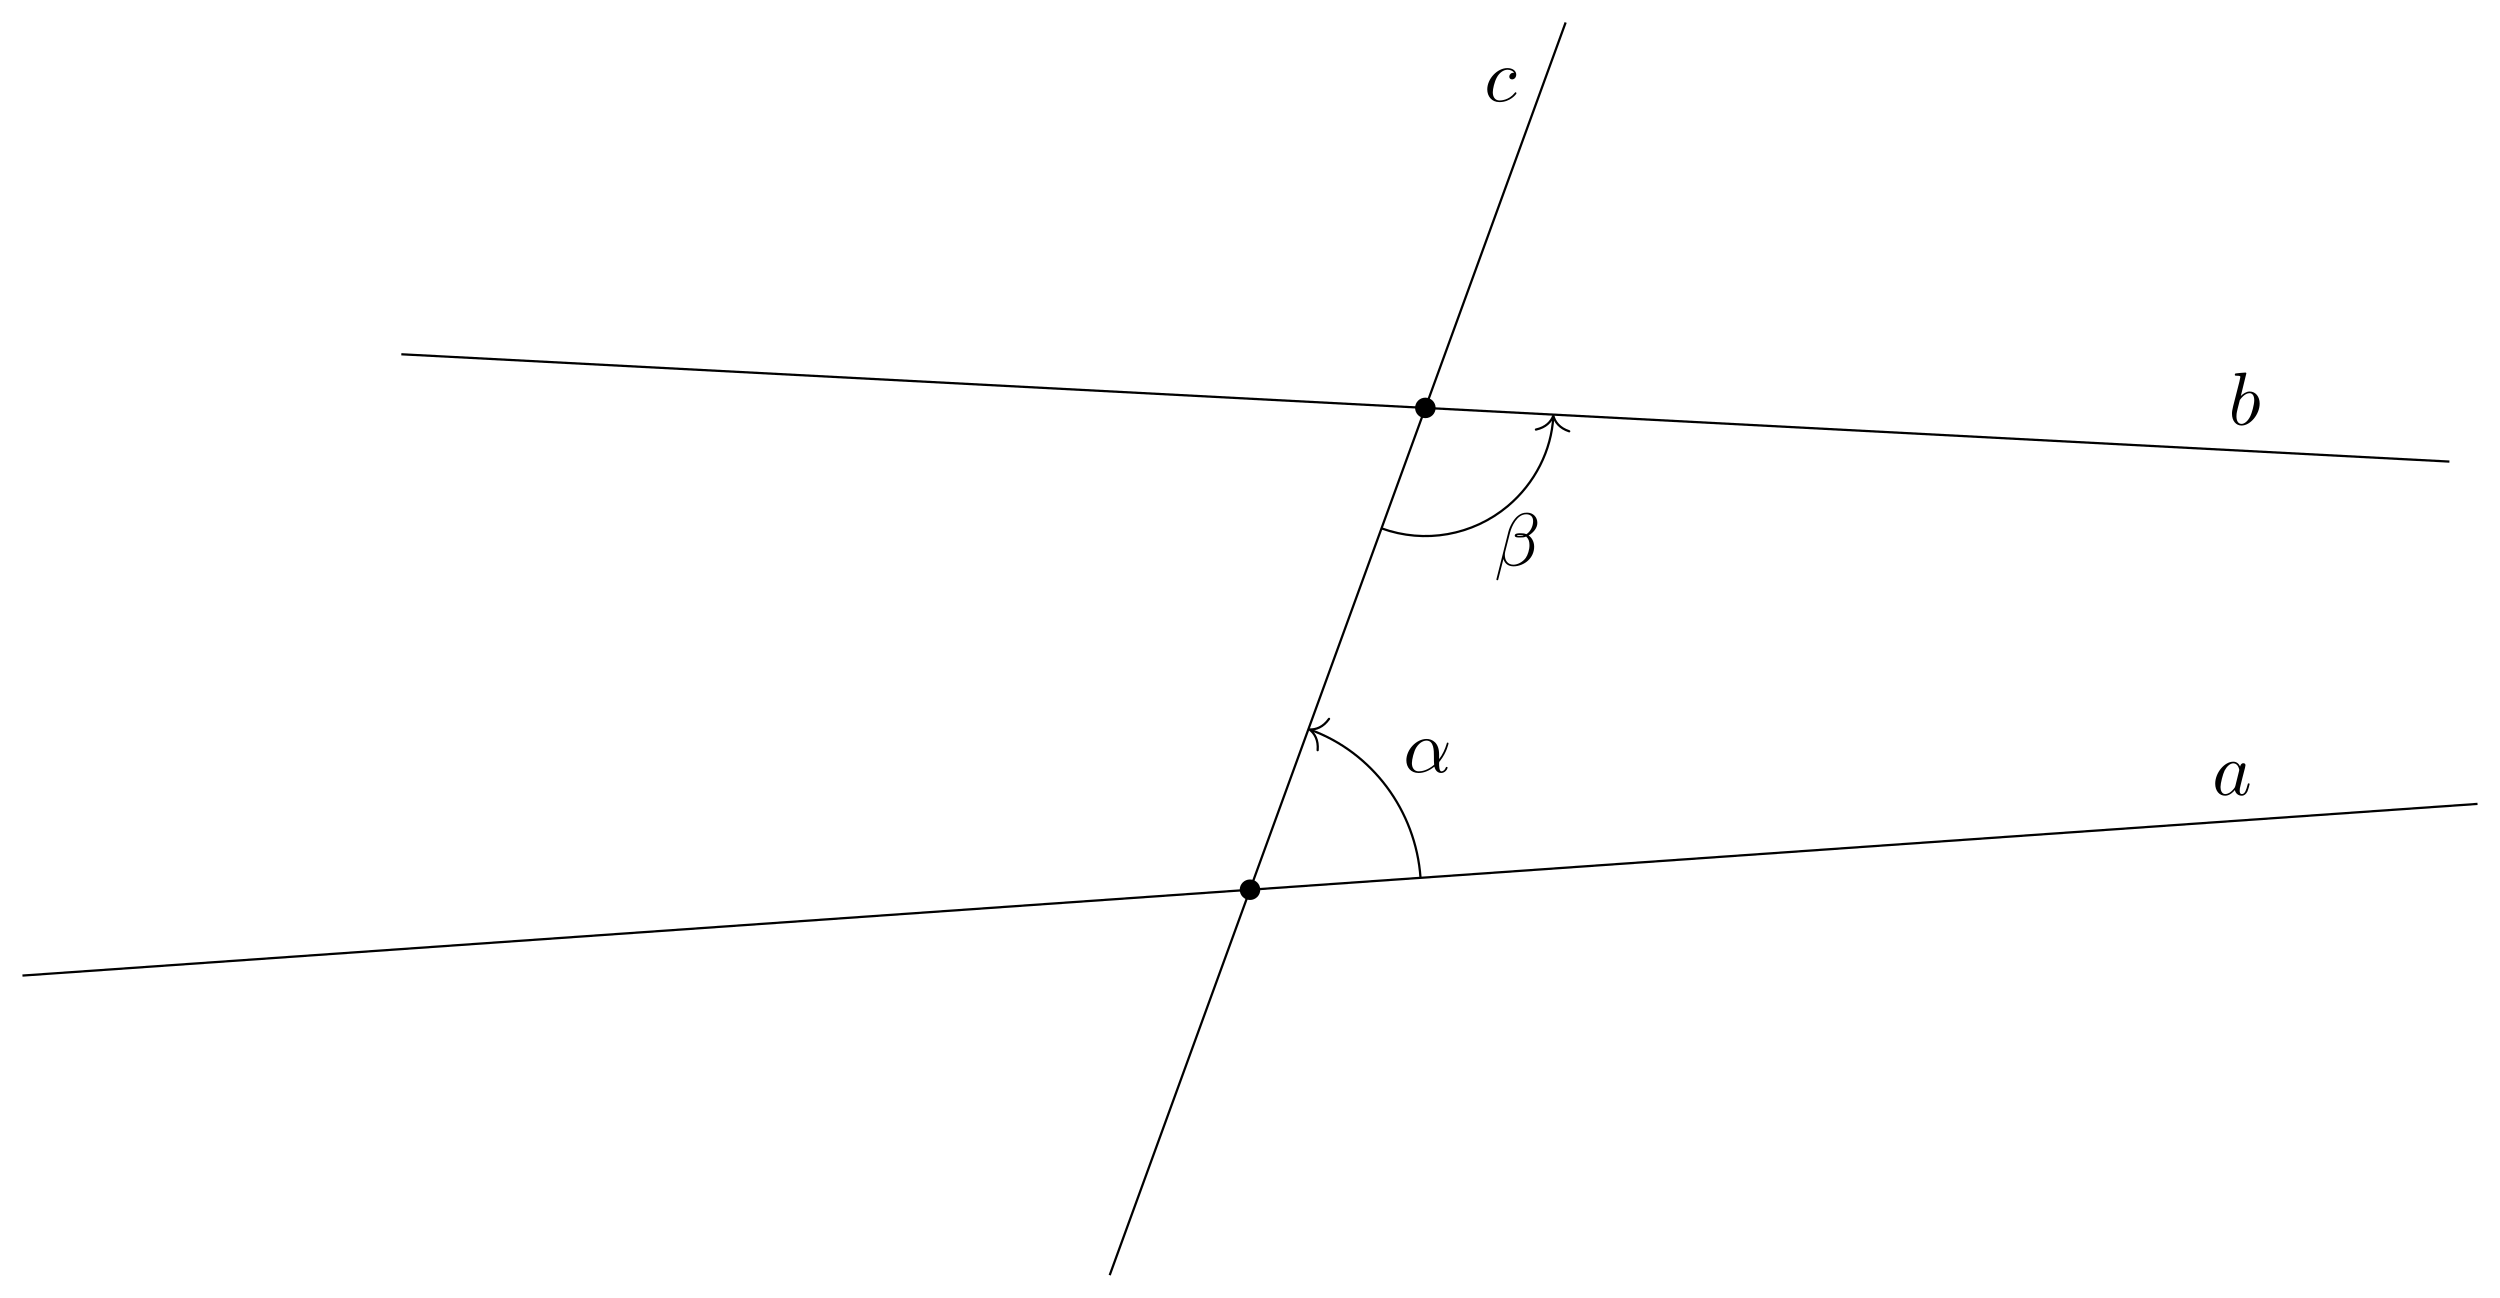
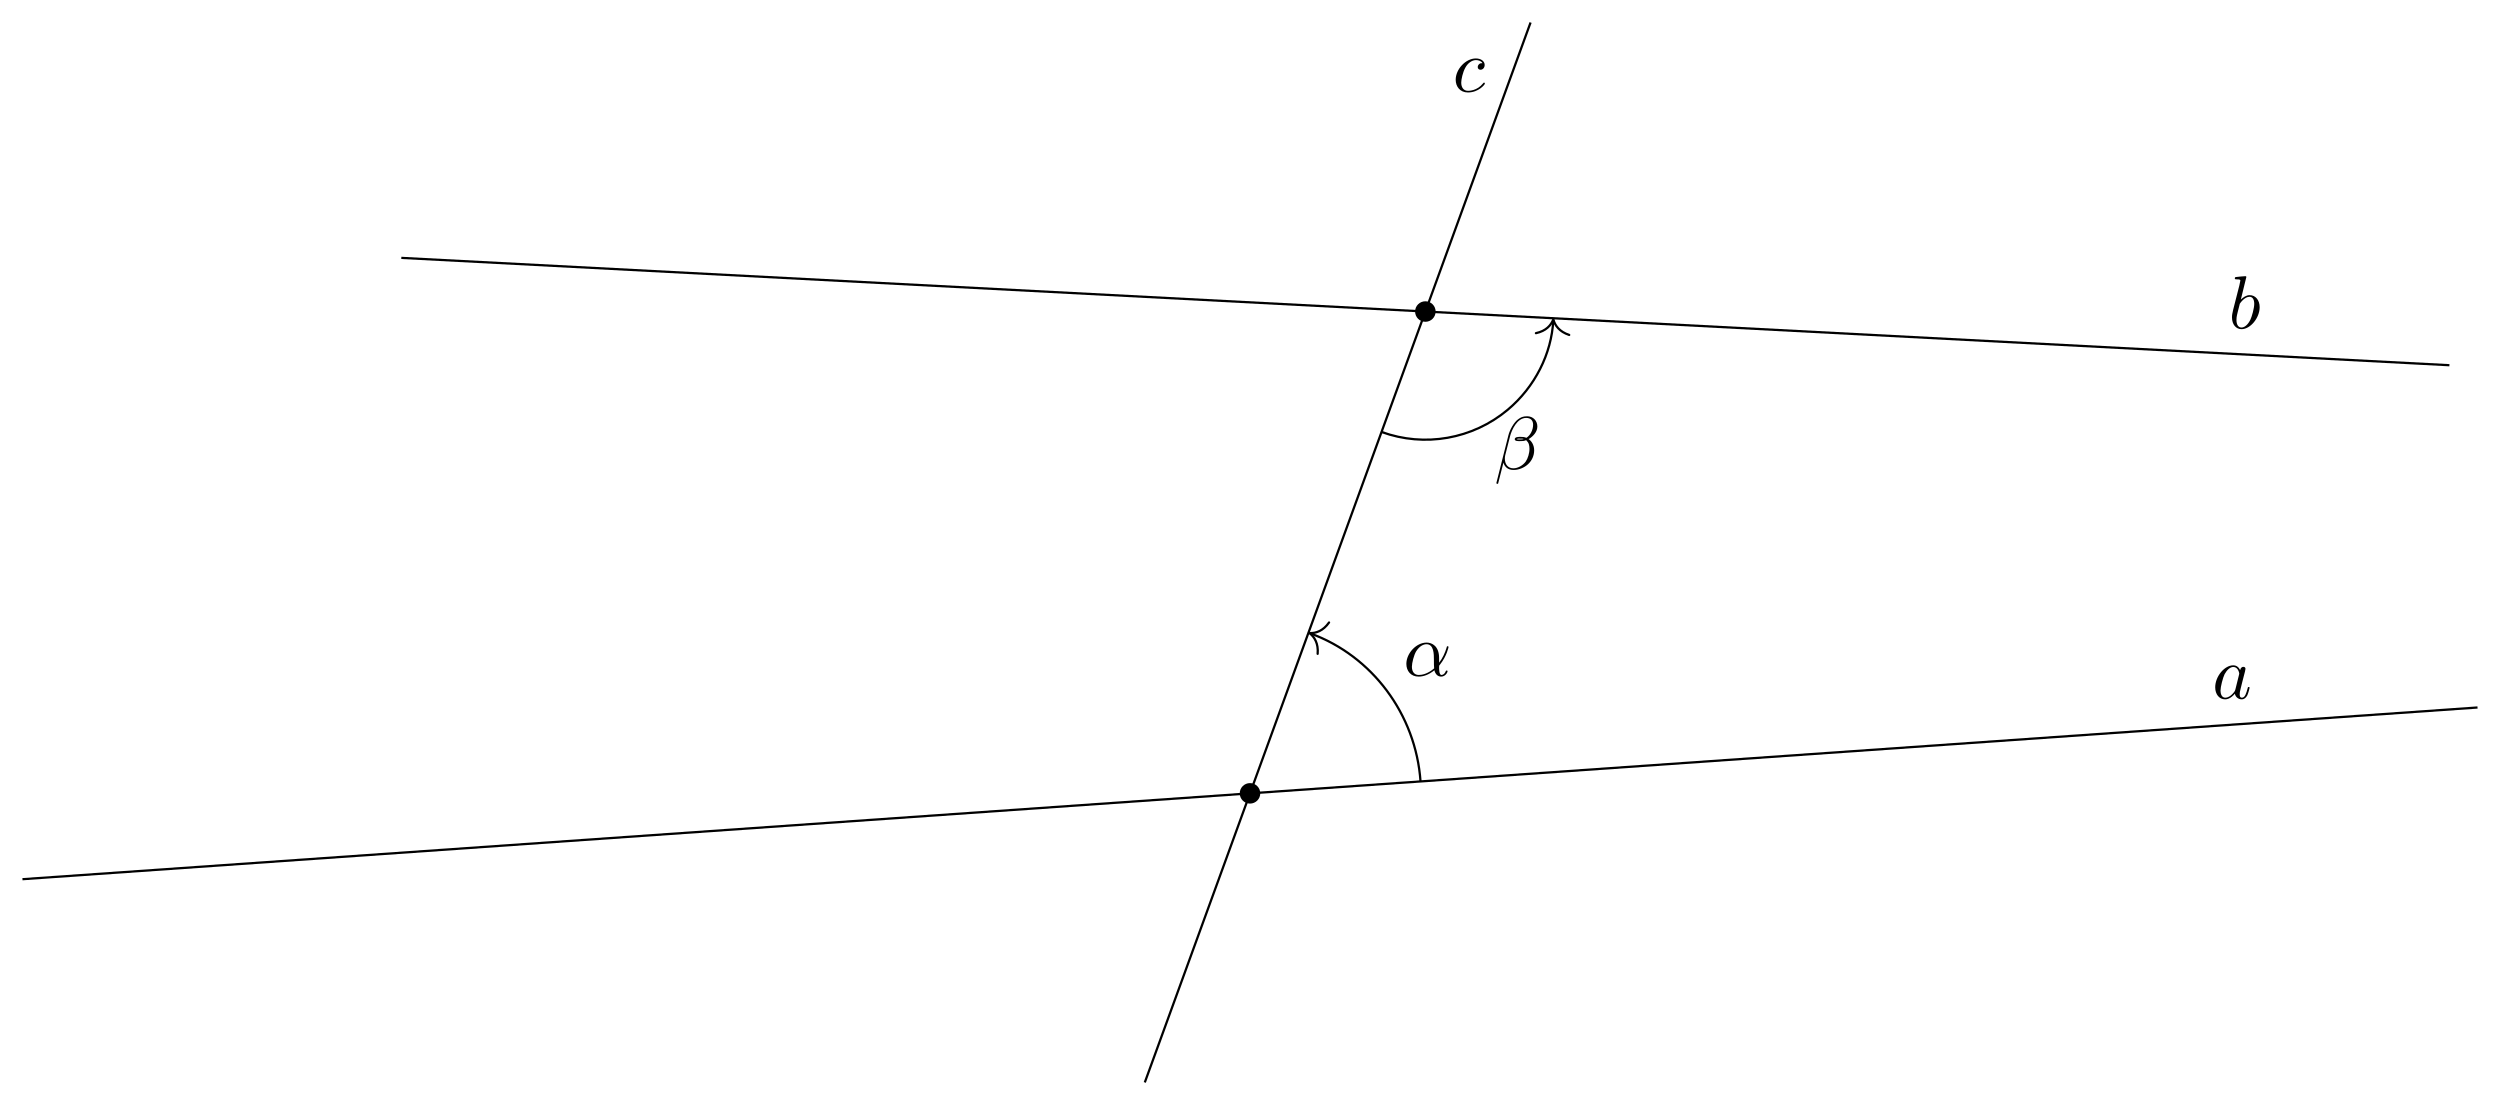
- <svg xmlns="http://www.w3.org/2000/svg" xmlns:xlink="http://www.w3.org/1999/xlink" width="331.69pt" height="172.166pt" viewBox="0 0 331.69 172.166">
+ <svg xmlns="http://www.w3.org/2000/svg" xmlns:xlink="http://www.w3.org/1999/xlink" width="331.69pt" height="146.596pt" viewBox="0 0 331.69 146.596">
  <defs>
    <g>
      <g id="glyph-0-0">
        <path d="M 3.719 -3.766 C 3.531 -4.141 3.25 -4.406 2.797 -4.406 C 1.641 -4.406 0.406 -2.938 0.406 -1.484 C 0.406 -0.547 0.953 0.109 1.719 0.109 C 1.922 0.109 2.422 0.062 3.016 -0.641 C 3.094 -0.219 3.453 0.109 3.922 0.109 C 4.281 0.109 4.5 -0.125 4.672 -0.438 C 4.828 -0.797 4.969 -1.406 4.969 -1.422 C 4.969 -1.531 4.875 -1.531 4.844 -1.531 C 4.75 -1.531 4.734 -1.484 4.703 -1.344 C 4.531 -0.703 4.359 -0.109 3.953 -0.109 C 3.672 -0.109 3.656 -0.375 3.656 -0.562 C 3.656 -0.781 3.672 -0.875 3.781 -1.312 C 3.891 -1.719 3.906 -1.828 4 -2.203 L 4.359 -3.594 C 4.422 -3.875 4.422 -3.891 4.422 -3.938 C 4.422 -4.109 4.312 -4.203 4.141 -4.203 C 3.891 -4.203 3.75 -3.984 3.719 -3.766 Z M 3.078 -1.188 C 3.016 -1 3.016 -0.984 2.875 -0.812 C 2.438 -0.266 2.031 -0.109 1.75 -0.109 C 1.25 -0.109 1.109 -0.656 1.109 -1.047 C 1.109 -1.547 1.422 -2.766 1.656 -3.234 C 1.969 -3.812 2.406 -4.188 2.812 -4.188 C 3.453 -4.188 3.594 -3.375 3.594 -3.312 C 3.594 -3.25 3.578 -3.188 3.562 -3.141 Z M 3.078 -1.188 " />
      </g>
      <g id="glyph-0-1">
        <path d="M 2.375 -6.812 C 2.375 -6.812 2.375 -6.922 2.25 -6.922 C 2.031 -6.922 1.297 -6.844 1.031 -6.812 C 0.953 -6.812 0.844 -6.797 0.844 -6.625 C 0.844 -6.5 0.938 -6.5 1.094 -6.5 C 1.562 -6.5 1.578 -6.438 1.578 -6.328 C 1.578 -6.266 1.5 -5.922 1.453 -5.719 L 0.625 -2.469 C 0.516 -1.969 0.469 -1.797 0.469 -1.453 C 0.469 -0.516 1 0.109 1.734 0.109 C 2.906 0.109 4.141 -1.375 4.141 -2.812 C 4.141 -3.719 3.609 -4.406 2.812 -4.406 C 2.359 -4.406 1.938 -4.109 1.641 -3.812 Z M 1.453 -3.047 C 1.5 -3.266 1.5 -3.281 1.594 -3.391 C 2.078 -4.031 2.531 -4.188 2.797 -4.188 C 3.156 -4.188 3.422 -3.891 3.422 -3.25 C 3.422 -2.656 3.094 -1.516 2.906 -1.141 C 2.578 -0.469 2.125 -0.109 1.734 -0.109 C 1.391 -0.109 1.062 -0.375 1.062 -1.109 C 1.062 -1.312 1.062 -1.5 1.219 -2.125 Z M 1.453 -3.047 " />
      </g>
      <g id="glyph-0-2">
        <path d="M 3.953 -3.781 C 3.781 -3.781 3.656 -3.781 3.516 -3.656 C 3.344 -3.5 3.328 -3.328 3.328 -3.266 C 3.328 -3.016 3.516 -2.906 3.703 -2.906 C 3.984 -2.906 4.25 -3.156 4.25 -3.547 C 4.25 -4.031 3.781 -4.406 3.078 -4.406 C 1.734 -4.406 0.406 -2.984 0.406 -1.578 C 0.406 -0.672 0.984 0.109 2.031 0.109 C 3.453 0.109 4.281 -0.953 4.281 -1.062 C 4.281 -1.125 4.234 -1.203 4.172 -1.203 C 4.109 -1.203 4.094 -1.172 4.031 -1.094 C 3.25 -0.109 2.156 -0.109 2.047 -0.109 C 1.422 -0.109 1.141 -0.594 1.141 -1.203 C 1.141 -1.609 1.344 -2.578 1.688 -3.188 C 2 -3.766 2.547 -4.188 3.094 -4.188 C 3.422 -4.188 3.812 -4.062 3.953 -3.781 Z M 3.953 -3.781 " />
      </g>
      <g id="glyph-0-3">
        <path d="M 4.75 -2.359 C 4.75 -3.922 3.828 -4.406 3.094 -4.406 C 1.719 -4.406 0.406 -2.984 0.406 -1.578 C 0.406 -0.641 1 0.109 2.031 0.109 C 2.656 0.109 3.375 -0.125 4.125 -0.734 C 4.25 -0.203 4.578 0.109 5.031 0.109 C 5.562 0.109 5.875 -0.438 5.875 -0.594 C 5.875 -0.672 5.812 -0.703 5.75 -0.703 C 5.688 -0.703 5.656 -0.672 5.625 -0.594 C 5.438 -0.109 5.078 -0.109 5.062 -0.109 C 4.75 -0.109 4.75 -0.891 4.75 -1.125 C 4.75 -1.328 4.75 -1.359 4.859 -1.469 C 5.797 -2.656 6 -3.812 6 -3.812 C 6 -3.844 5.984 -3.922 5.875 -3.922 C 5.781 -3.922 5.781 -3.891 5.734 -3.703 C 5.547 -3.078 5.219 -2.328 4.75 -1.734 Z M 4.094 -0.984 C 3.203 -0.219 2.438 -0.109 2.047 -0.109 C 1.453 -0.109 1.141 -0.562 1.141 -1.203 C 1.141 -1.688 1.406 -2.766 1.719 -3.266 C 2.188 -4 2.734 -4.188 3.078 -4.188 C 4.062 -4.188 4.062 -2.875 4.062 -2.109 C 4.062 -1.734 4.062 -1.156 4.094 -0.984 Z M 4.094 -0.984 " />
      </g>
      <g id="glyph-0-4">
        <path d="M 5.734 -5.672 C 5.734 -6.422 5.188 -7.031 4.375 -7.031 C 3.797 -7.031 3.516 -6.875 3.172 -6.625 C 2.625 -6.219 2.078 -5.25 1.891 -4.5 L 0.297 1.828 C 0.297 1.875 0.344 1.938 0.422 1.938 C 0.5 1.938 0.531 1.906 0.531 1.891 L 1.234 -0.875 C 1.422 -0.266 1.859 0.094 2.594 0.094 C 3.312 0.094 4.062 -0.25 4.516 -0.688 C 5 -1.141 5.312 -1.781 5.312 -2.516 C 5.312 -3.234 4.938 -3.766 4.578 -4 C 5.156 -4.344 5.734 -4.953 5.734 -5.672 Z M 3.938 -4.016 C 3.812 -3.969 3.703 -3.953 3.453 -3.953 C 3.312 -3.953 3.125 -3.938 3.016 -3.984 C 3.047 -4.094 3.406 -4.062 3.516 -4.062 C 3.719 -4.062 3.812 -4.062 3.938 -4.016 Z M 5.172 -5.906 C 5.172 -5.203 4.797 -4.484 4.281 -4.172 C 4 -4.281 3.812 -4.297 3.516 -4.297 C 3.297 -4.297 2.734 -4.312 2.734 -3.984 C 2.734 -3.703 3.25 -3.734 3.422 -3.734 C 3.797 -3.734 3.953 -3.734 4.25 -3.859 C 4.625 -3.5 4.672 -3.188 4.688 -2.734 C 4.703 -2.156 4.469 -1.406 4.188 -1.016 C 3.797 -0.484 3.125 -0.125 2.562 -0.125 C 1.797 -0.125 1.422 -0.703 1.422 -1.406 C 1.422 -1.5 1.422 -1.656 1.469 -1.844 L 2.109 -4.359 C 2.328 -5.219 3.047 -6.812 4.25 -6.812 C 4.828 -6.812 5.172 -6.5 5.172 -5.906 Z M 5.172 -5.906 " />
      </g>
    </g>
    <clipPath id="clip-0">
-       <path clip-rule="nonzero" d="M 0 102 L 331.691 102 L 331.691 134 L 0 134 Z M 0 102 " />
+       <path clip-rule="nonzero" d="M 0 89 L 331.691 89 L 331.691 121 L 0 121 Z M 0 89 " />
    </clipPath>
    <clipPath id="clip-1">
-       <path clip-rule="nonzero" d="M 143 0 L 212 0 L 212 172.164 L 143 172.164 Z M 143 0 " />
+       <path clip-rule="nonzero" d="M 147 0 L 208 0 L 208 146.598 L 147 146.598 Z M 147 0 " />
    </clipPath>
  </defs>
-   <path fill-rule="nonzero" fill="rgb(0%, 0%, 0%)" fill-opacity="1" d="M 167.207 118.043 C 167.207 117.293 166.598 116.684 165.844 116.684 C 165.094 116.684 164.484 117.293 164.484 118.043 C 164.484 118.797 165.094 119.406 165.844 119.406 C 166.598 119.406 167.207 118.797 167.207 118.043 Z M 167.207 118.043 " />
-   <path fill-rule="nonzero" fill="rgb(0%, 0%, 0%)" fill-opacity="1" d="M 190.473 54.121 C 190.473 53.367 189.863 52.758 189.113 52.758 C 188.359 52.758 187.75 53.367 187.75 54.121 C 187.75 54.871 188.359 55.48 189.113 55.48 C 189.863 55.48 190.473 54.871 190.473 54.121 Z M 190.473 54.121 " />
+   <path fill-rule="nonzero" fill="rgb(0%, 0%, 0%)" fill-opacity="1" d="M 167.207 105.258 C 167.207 104.508 166.598 103.898 165.844 103.898 C 165.094 103.898 164.484 104.508 164.484 105.258 C 164.484 106.008 165.094 106.617 165.844 106.617 C 166.598 106.617 167.207 106.008 167.207 105.258 Z M 167.207 105.258 " />
+   <path fill-rule="nonzero" fill="rgb(0%, 0%, 0%)" fill-opacity="1" d="M 190.473 41.336 C 190.473 40.582 189.863 39.973 189.113 39.973 C 188.359 39.973 187.75 40.582 187.75 41.336 C 187.75 42.086 188.359 42.695 189.113 42.695 C 189.863 42.695 190.473 42.086 190.473 41.336 Z M 190.473 41.336 " />
  <g clip-path="url(#clip-0)">
-     <path fill="none" stroke-width="0.299" stroke-linecap="butt" stroke-linejoin="miter" stroke="rgb(0%, 0%, 0%)" stroke-opacity="1" stroke-miterlimit="10" d="M -162.865 -11.39 L 162.862 11.388 " transform="matrix(1, 0, 0, -1, 165.845, 118.044)" />
+     <path fill="none" stroke-width="0.299" stroke-linecap="butt" stroke-linejoin="miter" stroke="rgb(0%, 0%, 0%)" stroke-opacity="1" stroke-miterlimit="10" d="M -162.865 -11.39 L 162.862 11.391 " transform="matrix(1, 0, 0, -1, 165.845, 105.258)" />
  </g>
-   <path fill="none" stroke-width="0.299" stroke-linecap="butt" stroke-linejoin="miter" stroke="rgb(0%, 0%, 0%)" stroke-opacity="1" stroke-miterlimit="10" d="M -112.599 71.04 L 159.132 56.802 " transform="matrix(1, 0, 0, -1, 165.845, 118.044)" />
+   <path fill="none" stroke-width="0.299" stroke-linecap="butt" stroke-linejoin="miter" stroke="rgb(0%, 0%, 0%)" stroke-opacity="1" stroke-miterlimit="10" d="M -112.599 71.043 L 159.132 56.801 " transform="matrix(1, 0, 0, -1, 165.845, 105.258)" />
  <g clip-path="url(#clip-1)">
-     <path fill="none" stroke-width="0.299" stroke-linecap="butt" stroke-linejoin="miter" stroke="rgb(0%, 0%, 0%)" stroke-opacity="1" stroke-miterlimit="10" d="M -18.615 -51.14 L 41.878 115.064 " transform="matrix(1, 0, 0, -1, 165.845, 118.044)" />
+     <path fill="none" stroke-width="0.299" stroke-linecap="butt" stroke-linejoin="miter" stroke="rgb(0%, 0%, 0%)" stroke-opacity="1" stroke-miterlimit="10" d="M -13.958 -38.355 L 37.225 102.274 " transform="matrix(1, 0, 0, -1, 165.845, 105.258)" />
  </g>
  <g fill="rgb(0%, 0%, 0%)" fill-opacity="1">
-     <use xlink:href="#glyph-0-0" x="293.499" y="105.463" />
+     <use xlink:href="#glyph-0-0" x="293.499" y="92.677" />
  </g>
  <g fill="rgb(0%, 0%, 0%)" fill-opacity="1">
-     <use xlink:href="#glyph-0-1" x="295.662" y="56.351" />
+     <use xlink:href="#glyph-0-1" x="295.662" y="43.564" />
  </g>
  <g fill="rgb(0%, 0%, 0%)" fill-opacity="1">
-     <use xlink:href="#glyph-0-2" x="196.918" y="13.439" />
+     <use xlink:href="#glyph-0-2" x="192.73" y="12.16" />
  </g>
-   <path fill="none" stroke-width="0.299" stroke-linecap="butt" stroke-linejoin="miter" stroke="rgb(0%, 0%, 0%)" stroke-opacity="1" stroke-miterlimit="10" d="M 22.624 1.583 C 21.999 10.517 16.171 18.247 8.038 21.208 " transform="matrix(1, 0, 0, -1, 165.845, 118.044)" />
-   <path fill="none" stroke-width="0.299" stroke-linecap="round" stroke-linejoin="round" stroke="rgb(0%, 0%, 0%)" stroke-opacity="1" stroke-miterlimit="10" d="M -1.953 2.211 C -1.595 0.886 -0.801 0.257 -0.001 -0.001 C -0.801 -0.258 -1.595 -0.884 -1.952 -2.211 " transform="matrix(-0.9397, -0.342, -0.342, 0.9397, 173.7414, 96.78546)" />
+   <path fill="none" stroke-width="0.299" stroke-linecap="butt" stroke-linejoin="miter" stroke="rgb(0%, 0%, 0%)" stroke-opacity="1" stroke-miterlimit="10" d="M 22.624 1.582 C 21.999 10.516 16.171 18.246 8.038 21.207 " transform="matrix(1, 0, 0, -1, 165.845, 105.258)" />
+   <path fill="none" stroke-width="0.299" stroke-linecap="round" stroke-linejoin="round" stroke="rgb(0%, 0%, 0%)" stroke-opacity="1" stroke-miterlimit="10" d="M -1.953 2.212 C -1.594 0.884 -0.801 0.258 -0.001 0 C -0.801 -0.258 -1.596 -0.884 -1.952 -2.211 " transform="matrix(-0.9397, -0.342, -0.342, 0.9397, 173.7414, 83.99946)" />
  <g fill="rgb(0%, 0%, 0%)" fill-opacity="1">
-     <use xlink:href="#glyph-0-3" x="186.184" y="102.448" />
+     <use xlink:href="#glyph-0-3" x="186.184" y="89.661" />
  </g>
-   <path fill="none" stroke-width="0.299" stroke-linecap="butt" stroke-linejoin="miter" stroke="rgb(0%, 0%, 0%)" stroke-opacity="1" stroke-miterlimit="10" d="M 17.452 47.942 C 23.159 45.868 29.546 46.993 34.202 50.899 C 37.811 53.931 40.007 58.325 40.237 62.739 " transform="matrix(1, 0, 0, -1, 165.845, 118.044)" />
-   <path fill="none" stroke-width="0.299" stroke-linecap="round" stroke-linejoin="round" stroke="rgb(0%, 0%, 0%)" stroke-opacity="1" stroke-miterlimit="10" d="M -1.954 2.209 C -1.595 0.886 -0.799 0.259 0 -0 C -0.8 -0.257 -1.596 -0.886 -1.953 -2.211 " transform="matrix(0.05232, -0.99861, -0.99861, -0.05232, 206.0895, 55.15672)" />
+   <path fill="none" stroke-width="0.299" stroke-linecap="butt" stroke-linejoin="miter" stroke="rgb(0%, 0%, 0%)" stroke-opacity="1" stroke-miterlimit="10" d="M 17.452 47.946 C 23.159 45.867 29.546 46.992 34.202 50.899 C 37.811 53.93 40.007 58.328 40.237 62.738 " transform="matrix(1, 0, 0, -1, 165.845, 105.258)" />
+   <path fill="none" stroke-width="0.299" stroke-linecap="round" stroke-linejoin="round" stroke="rgb(0%, 0%, 0%)" stroke-opacity="1" stroke-miterlimit="10" d="M -1.951 2.209 C -1.596 0.886 -0.8 0.259 -0 -0 C -0.801 -0.257 -1.597 -0.886 -1.954 -2.211 " transform="matrix(0.05232, -0.99861, -0.99861, -0.05232, 206.0895, 42.37072)" />
  <g fill="rgb(0%, 0%, 0%)" fill-opacity="1">
-     <use xlink:href="#glyph-0-4" x="198.235" y="75.046" />
+     <use xlink:href="#glyph-0-4" x="198.235" y="62.259" />
  </g>
</svg>
